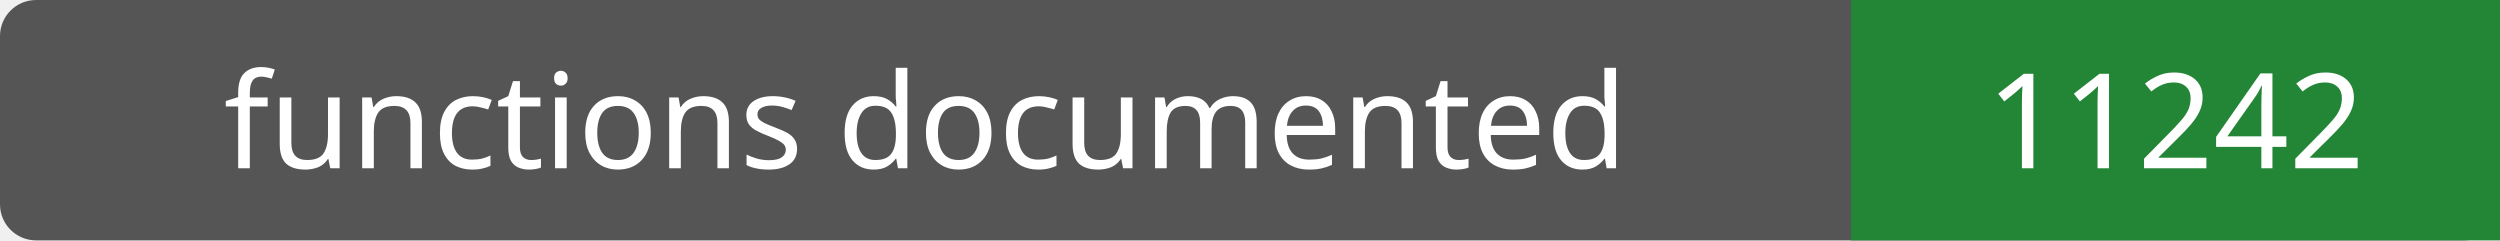
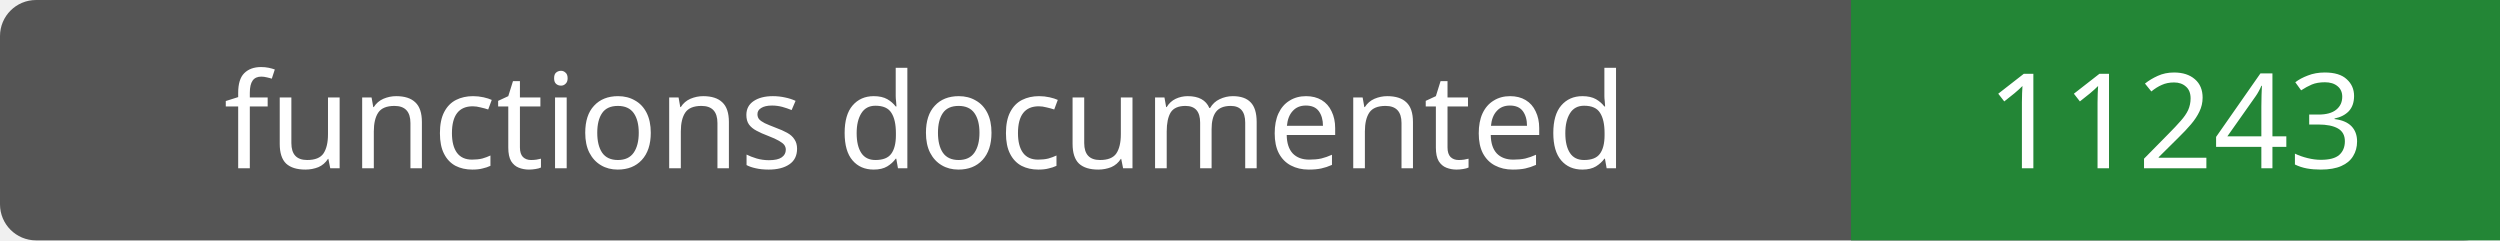
- <svg xmlns="http://www.w3.org/2000/svg" width="208" height="20" role="img" aria-label="functions documented: 11242">
+ <svg xmlns="http://www.w3.org/2000/svg" width="208" height="20" role="img" aria-label="functions documented: 11243">
  <rect width="208" height="20" rx="3" fill="#555" />
  <path fill="#238636" d="M154 0h54v20H154z" />
  <g fill="#fff" text-anchor="middle" font-family="Verdana,sans-serif" font-size="11">
    <text x="77.0" y="14">functions documented</text>
-     <text x="181.0" y="14">11242</text>
+     <text x="181.0" y="14">11243</text>
  </g>
</svg>
